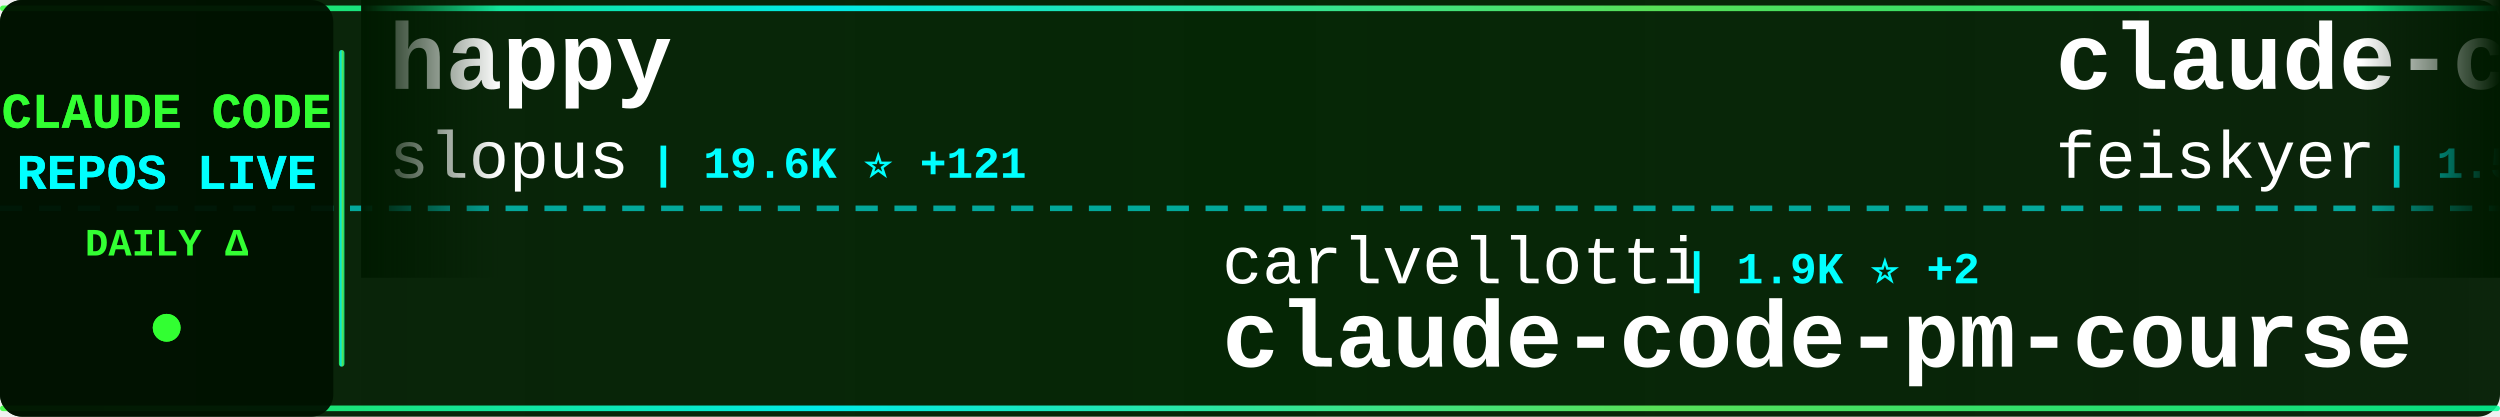
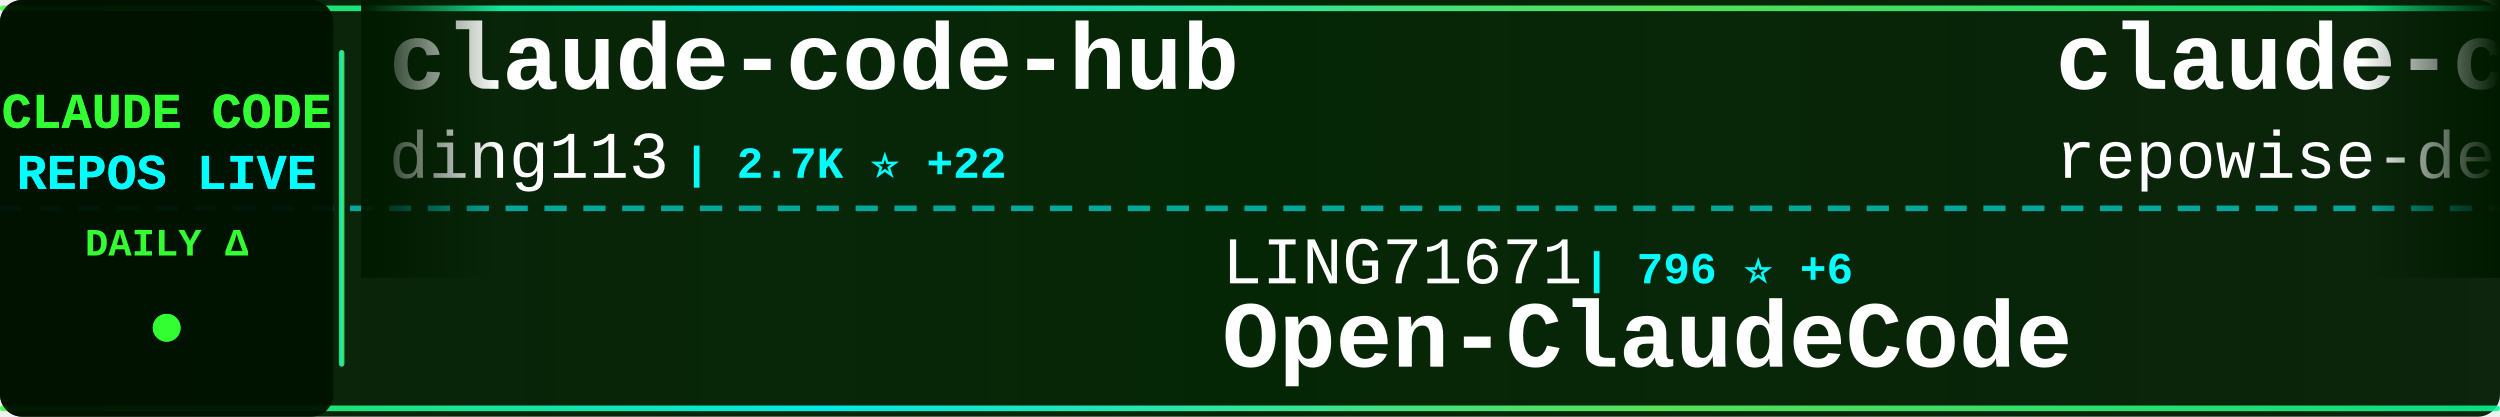
<svg xmlns="http://www.w3.org/2000/svg" width="900" height="150">
  <defs>
    <linearGradient id="tickerBg" x1="0%" y1="0%" x2="100%" y2="0%">
      <stop offset="0%" style="stop-color:#001a00;stop-opacity:0.95" />
      <stop offset="50%" style="stop-color:#002200;stop-opacity:0.98" />
      <stop offset="100%" style="stop-color:#001a00;stop-opacity:0.95" />
    </linearGradient>
    <linearGradient id="borderGrad" x1="0%" y1="0%" x2="100%" y2="0%">
      <stop offset="0%" style="stop-color:#33ff33;stop-opacity:0.85">
        <animate attributeName="stop-opacity" values="0.85;1;0.85" dur="2s" repeatCount="indefinite" />
      </stop>
      <stop offset="33%" style="stop-color:#00ffff;stop-opacity:0.9">
        <animate attributeName="stop-opacity" values="0.9;1;0.9" dur="2.2s" repeatCount="indefinite" />
      </stop>
      <stop offset="66%" style="stop-color:#66ff66;stop-opacity:0.85">
        <animate attributeName="stop-opacity" values="0.85;1;0.85" dur="1.8s" repeatCount="indefinite" />
      </stop>
      <stop offset="100%" style="stop-color:#00ff99;stop-opacity:0.85">
        <animate attributeName="stop-opacity" values="0.85;1;0.85" dur="2s" repeatCount="indefinite" />
      </stop>
    </linearGradient>
    <filter id="textGlow">
      <feGaussianBlur stdDeviation="0.1" result="coloredBlur" />
      <feMerge>
        <feMergeNode in="coloredBlur" />
        <feMergeNode in="SourceGraphic" />
      </feMerge>
    </filter>
    <filter id="metricGlow">
      <feGaussianBlur stdDeviation="0.2" result="coloredBlur" />
      <feMerge>
        <feMergeNode in="coloredBlur" />
        <feMergeNode in="SourceGraphic" />
      </feMerge>
    </filter>
    <linearGradient id="leftFade" x1="0%" y1="0%" x2="100%" y2="0%">
      <stop offset="0%" style="stop-color:#001a00;stop-opacity:1" />
      <stop offset="100%" style="stop-color:#001a00;stop-opacity:0" />
    </linearGradient>
    <linearGradient id="rightFade" x1="0%" y1="0%" x2="100%" y2="0%">
      <stop offset="0%" style="stop-color:#001a00;stop-opacity:0" />
      <stop offset="100%" style="stop-color:#001a00;stop-opacity:1" />
    </linearGradient>
  </defs>
  <rect width="900" height="150" fill="url(#tickerBg)" rx="8" />
  <rect x="0" y="2" width="900" height="2" fill="url(#borderGrad)" rx="1" />
  <rect x="0" y="146" width="900" height="2" fill="url(#borderGrad)" rx="1" />
  <line x1="0" y1="75" x2="900" y2="75" stroke="#00ffff" stroke-width="2" stroke-dasharray="8 6" opacity="0.6" />
  <rect x="0" y="0" width="120" height="150" fill="#001100" opacity="0.95" rx="8" />
  <text x="60" y="46" font-family="'Courier New', monospace" font-size="18" font-weight="bold" fill="#33ff33" text-anchor="middle" filter="url(#textGlow)">
    CLAUDE CODE
  </text>
  <text x="60" y="68" font-family="'Courier New', monospace" font-size="18" font-weight="bold" fill="#00ffff" text-anchor="middle" filter="url(#textGlow)">
    REPOS LIVE
  </text>
  <text x="60" y="92" font-family="'Courier New', monospace" font-size="14" font-weight="bold" fill="#33ff33" text-anchor="middle">
    DAILY Δ
  </text>
  <circle cx="60" cy="118" r="5" fill="#33ff33" filter="url(#metricGlow)">
    <animate attributeName="r" values="4;6;4" dur="1.5s" repeatCount="indefinite" />
    <animate attributeName="opacity" values="0.6;1;0.6" dur="1.5s" repeatCount="indefinite" />
  </circle>
  <rect x="122" y="18" width="2" height="114" fill="url(#borderGrad)" rx="1" />
  <clipPath id="tickerClip">
    <rect x="130" y="0" width="770" height="150" />
  </clipPath>
  <g clip-path="url(#tickerClip)">
    <g id="tickerItems">
      <animateTransform attributeName="transform" attributeType="XML" type="translate" from="0 0" to="-3000 0" dur="54s" repeatCount="indefinite" />
      <g transform="translate(0, 0)">
-         <text x="140" y="32" font-family="'Courier New', monospace" font-size="34" font-weight="bold" fill="#ffffff">happy</text>
-         <text x="140" y="64" font-family="'Courier New', monospace" font-size="24" font-weight="normal" fill="#ffffff" opacity="1.0">slopus</text>
-         <text x="234" y="64" font-family="'Courier New', monospace" font-size="16" font-weight="bold" fill="#00ffff"> | 19.6K ⭐ +121</text>
+         <text x="140" y="32" font-family="'Courier New', monospace" font-size="34" font-weight="bold" fill="#ffffff">claude-code-hub</text>
+         <text x="140" y="64" font-family="'Courier New', monospace" font-size="24" font-weight="normal" fill="#ffffff" opacity="1.0">ding113</text>
+         <text x="246" y="64" font-family="'Courier New', monospace" font-size="16" font-weight="bold" fill="#00ffff"> | 2.7K ⭐ +22</text>
      </g>
      <g transform="translate(300, 0)">
-         <text x="140" y="102" font-family="'Courier New', monospace" font-size="24" font-weight="normal" fill="#ffffff" opacity="1.0">carlvellotti</text>
-         <text x="306" y="102" font-family="'Courier New', monospace" font-size="16" font-weight="bold" fill="#00ffff"> | 1.9K ⭐ +2</text>
-         <text x="140" y="132" font-family="'Courier New', monospace" font-size="34" font-weight="bold" fill="#ffffff">claude-code-pm-course</text>
+         <text x="140" y="102" font-family="'Courier New', monospace" font-size="24" font-weight="normal" fill="#ffffff" opacity="1.0">LING71671</text>
+         <text x="270" y="102" font-family="'Courier New', monospace" font-size="16" font-weight="bold" fill="#00ffff"> | 796 ⭐ +6</text>
+         <text x="140" y="132" font-family="'Courier New', monospace" font-size="34" font-weight="bold" fill="#ffffff">Open-ClaudeCode</text>
      </g>
      <g transform="translate(600, 0)">
-         <text x="140" y="32" font-family="'Courier New', monospace" font-size="34" font-weight="bold" fill="#ffffff">claude-code-settings</text>
-         <text x="140" y="64" font-family="'Courier New', monospace" font-size="24" font-weight="normal" fill="#ffffff" opacity="1.0">feiskyer</text>
-         <text x="258" y="64" font-family="'Courier New', monospace" font-size="16" font-weight="bold" fill="#00ffff"> | 1.5K ⭐ +2</text>
+         <text x="140" y="32" font-family="'Courier New', monospace" font-size="34" font-weight="bold" fill="#ffffff">claude-code-prompts</text>
+         <text x="140" y="64" font-family="'Courier New', monospace" font-size="24" font-weight="normal" fill="#ffffff" opacity="1.0">repowise-dev</text>
+         <text x="306" y="64" font-family="'Courier New', monospace" font-size="16" font-weight="bold" fill="#00ffff"> | 983 ⭐ +2</text>
      </g>
      <g transform="translate(900, 0)">
-         <text x="140" y="102" font-family="'Courier New', monospace" font-size="24" font-weight="normal" fill="#ffffff" opacity="1.0">Windy3f3f3f3f</text>
-         <text x="318" y="102" font-family="'Courier New', monospace" font-size="16" font-weight="bold" fill="#00ffff"> | 1.1K ⭐ +10</text>
-         <text x="140" y="132" font-family="'Courier New', monospace" font-size="34" font-weight="bold" fill="#ffffff">claude-code-from-scratch</text>
+         <text x="140" y="102" font-family="'Courier New', monospace" font-size="24" font-weight="normal" fill="#ffffff" opacity="1.0">hangsman</text>
+         <text x="258" y="102" font-family="'Courier New', monospace" font-size="16" font-weight="bold" fill="#00ffff"> | 764 ⭐ +2</text>
+         <text x="140" y="132" font-family="'Courier New', monospace" font-size="34" font-weight="bold" fill="#ffffff">claude-code-source</text>
      </g>
      <g transform="translate(1200, 0)">
-         <text x="140" y="32" font-family="'Courier New', monospace" font-size="34" font-weight="bold" fill="#ffffff">claude-code-source-code</text>
-         <text x="140" y="64" font-family="'Courier New', monospace" font-size="24" font-weight="normal" fill="#ffffff" opacity="1.0">777genius</text>
-         <text x="270" y="64" font-family="'Courier New', monospace" font-size="16" font-weight="bold" fill="#00ffff"> | 903 ⭐ +1</text>
+         <text x="140" y="32" font-family="'Courier New', monospace" font-size="34" font-weight="bold" fill="#ffffff">claude-code-cli</text>
+         <text x="140" y="64" font-family="'Courier New', monospace" font-size="24" font-weight="normal" fill="#ffffff" opacity="1.0">huangserva</text>
+         <text x="282" y="64" font-family="'Courier New', monospace" font-size="16" font-weight="bold" fill="#00ffff"> | 568 ⭐ +1</text>
      </g>
      <g transform="translate(1500, 0)">
-         <text x="140" y="102" font-family="'Courier New', monospace" font-size="24" font-weight="normal" fill="#ffffff" opacity="1.0">anthropics</text>
-         <text x="282" y="102" font-family="'Courier New', monospace" font-size="16" font-weight="bold" fill="#00ffff"> | 18.3K ⭐ +107</text>
-         <text x="140" y="132" font-family="'Courier New', monospace" font-size="34" font-weight="bold" fill="#ffffff">claude-plugins-official</text>
+         <text x="140" y="102" font-family="'Courier New', monospace" font-size="24" font-weight="normal" fill="#ffffff" opacity="1.0">edmund-io</text>
+         <text x="270" y="102" font-family="'Courier New', monospace" font-size="16" font-weight="bold" fill="#00ffff"> | 1.4K ⭐ +2</text>
+         <text x="140" y="132" font-family="'Courier New', monospace" font-size="34" font-weight="bold" fill="#ffffff">edmunds-claude-code</text>
      </g>
      <g transform="translate(1800, 0)">
-         <text x="140" y="32" font-family="'Courier New', monospace" font-size="34" font-weight="bold" fill="#ffffff">claude-code-infrastructu...</text>
-         <text x="140" y="64" font-family="'Courier New', monospace" font-size="24" font-weight="normal" fill="#ffffff" opacity="1.0">diet103</text>
-         <text x="246" y="64" font-family="'Courier New', monospace" font-size="16" font-weight="bold" fill="#00ffff"> | 9.6K ⭐ +7</text>
+         <text x="140" y="32" font-family="'Courier New', monospace" font-size="34" font-weight="bold" fill="#ffffff">claude-code</text>
+         <text x="140" y="64" font-family="'Courier New', monospace" font-size="24" font-weight="normal" fill="#ffffff" opacity="1.0">Onewon</text>
+         <text x="234" y="64" font-family="'Courier New', monospace" font-size="16" font-weight="bold" fill="#00ffff"> | 179 ⭐</text>
      </g>
      <g transform="translate(2100, 0)">
-         <text x="140" y="102" font-family="'Courier New', monospace" font-size="24" font-weight="normal" fill="#ffffff" opacity="1.0">alirezarezvani</text>
-         <text x="330" y="102" font-family="'Courier New', monospace" font-size="16" font-weight="bold" fill="#00ffff"> | 13.3K ⭐ +129</text>
-         <text x="140" y="132" font-family="'Courier New', monospace" font-size="34" font-weight="bold" fill="#ffffff">claude-skills</text>
+         <text x="140" y="102" font-family="'Courier New', monospace" font-size="24" font-weight="normal" fill="#ffffff" opacity="1.0">ponponon</text>
+         <text x="258" y="102" font-family="'Courier New', monospace" font-size="16" font-weight="bold" fill="#00ffff"> | 2.2K ⭐ +4</text>
+         <text x="140" y="132" font-family="'Courier New', monospace" font-size="34" font-weight="bold" fill="#ffffff">claude_code_src</text>
      </g>
      <g transform="translate(2400, 0)">
-         <text x="140" y="32" font-family="'Courier New', monospace" font-size="34" font-weight="bold" fill="#ffffff">claude-code</text>
-         <text x="140" y="64" font-family="'Courier New', monospace" font-size="24" font-weight="normal" fill="#ffffff" opacity="1.0">lowcortisolprogrammer</text>
-         <text x="414" y="64" font-family="'Courier New', monospace" font-size="16" font-weight="bold" fill="#00ffff"> | 173 ⭐</text>
+         <text x="140" y="32" font-family="'Courier New', monospace" font-size="34" font-weight="bold" fill="#ffffff">oh-my-claudecode</text>
+         <text x="140" y="64" font-family="'Courier New', monospace" font-size="24" font-weight="normal" fill="#ffffff" opacity="1.0">Yeachan-Heo</text>
+         <text x="294" y="64" font-family="'Courier New', monospace" font-size="16" font-weight="bold" fill="#00ffff"> | 32.1K ⭐ +151</text>
      </g>
      <g transform="translate(2700, 0)">
-         <text x="140" y="102" font-family="'Courier New', monospace" font-size="24" font-weight="normal" fill="#ffffff" opacity="1.0">codeaashu</text>
-         <text x="270" y="102" font-family="'Courier New', monospace" font-size="16" font-weight="bold" fill="#00ffff"> | 2.4K ⭐ +13</text>
-         <text x="140" y="132" font-family="'Courier New', monospace" font-size="34" font-weight="bold" fill="#ffffff">claude-code</text>
+         <text x="140" y="102" font-family="'Courier New', monospace" font-size="24" font-weight="normal" fill="#ffffff" opacity="1.0">pedrohcgs</text>
+         <text x="270" y="102" font-family="'Courier New', monospace" font-size="16" font-weight="bold" fill="#00ffff"> | 1.0K ⭐ +13</text>
+         <text x="140" y="132" font-family="'Courier New', monospace" font-size="34" font-weight="bold" fill="#ffffff">claude-code-my-workflow</text>
      </g>
      <g transform="translate(3000, 0)">
-         <text x="140" y="32" font-family="'Courier New', monospace" font-size="34" font-weight="bold" fill="#ffffff">happy</text>
-         <text x="140" y="64" font-family="'Courier New', monospace" font-size="24" font-weight="normal" fill="#ffffff" opacity="1.0">slopus</text>
-         <text x="234" y="64" font-family="'Courier New', monospace" font-size="16" font-weight="bold" fill="#00ffff"> | 19.6K ⭐ +121</text>
+         <text x="140" y="32" font-family="'Courier New', monospace" font-size="34" font-weight="bold" fill="#ffffff">claude-code-hub</text>
+         <text x="140" y="64" font-family="'Courier New', monospace" font-size="24" font-weight="normal" fill="#ffffff" opacity="1.0">ding113</text>
+         <text x="246" y="64" font-family="'Courier New', monospace" font-size="16" font-weight="bold" fill="#00ffff"> | 2.7K ⭐ +22</text>
      </g>
      <g transform="translate(3300, 0)">
-         <text x="140" y="102" font-family="'Courier New', monospace" font-size="24" font-weight="normal" fill="#ffffff" opacity="1.0">carlvellotti</text>
-         <text x="306" y="102" font-family="'Courier New', monospace" font-size="16" font-weight="bold" fill="#00ffff"> | 1.9K ⭐ +2</text>
-         <text x="140" y="132" font-family="'Courier New', monospace" font-size="34" font-weight="bold" fill="#ffffff">claude-code-pm-course</text>
+         <text x="140" y="102" font-family="'Courier New', monospace" font-size="24" font-weight="normal" fill="#ffffff" opacity="1.0">LING71671</text>
+         <text x="270" y="102" font-family="'Courier New', monospace" font-size="16" font-weight="bold" fill="#00ffff"> | 796 ⭐ +6</text>
+         <text x="140" y="132" font-family="'Courier New', monospace" font-size="34" font-weight="bold" fill="#ffffff">Open-ClaudeCode</text>
      </g>
      <g transform="translate(3600, 0)">
-         <text x="140" y="32" font-family="'Courier New', monospace" font-size="34" font-weight="bold" fill="#ffffff">claude-code-settings</text>
-         <text x="140" y="64" font-family="'Courier New', monospace" font-size="24" font-weight="normal" fill="#ffffff" opacity="1.0">feiskyer</text>
-         <text x="258" y="64" font-family="'Courier New', monospace" font-size="16" font-weight="bold" fill="#00ffff"> | 1.5K ⭐ +2</text>
+         <text x="140" y="32" font-family="'Courier New', monospace" font-size="34" font-weight="bold" fill="#ffffff">claude-code-prompts</text>
+         <text x="140" y="64" font-family="'Courier New', monospace" font-size="24" font-weight="normal" fill="#ffffff" opacity="1.0">repowise-dev</text>
+         <text x="306" y="64" font-family="'Courier New', monospace" font-size="16" font-weight="bold" fill="#00ffff"> | 983 ⭐ +2</text>
      </g>
      <g transform="translate(3900, 0)">
-         <text x="140" y="102" font-family="'Courier New', monospace" font-size="24" font-weight="normal" fill="#ffffff" opacity="1.0">Windy3f3f3f3f</text>
-         <text x="318" y="102" font-family="'Courier New', monospace" font-size="16" font-weight="bold" fill="#00ffff"> | 1.1K ⭐ +10</text>
-         <text x="140" y="132" font-family="'Courier New', monospace" font-size="34" font-weight="bold" fill="#ffffff">claude-code-from-scratch</text>
+         <text x="140" y="102" font-family="'Courier New', monospace" font-size="24" font-weight="normal" fill="#ffffff" opacity="1.0">hangsman</text>
+         <text x="258" y="102" font-family="'Courier New', monospace" font-size="16" font-weight="bold" fill="#00ffff"> | 764 ⭐ +2</text>
+         <text x="140" y="132" font-family="'Courier New', monospace" font-size="34" font-weight="bold" fill="#ffffff">claude-code-source</text>
      </g>
    </g>
  </g>
  <rect x="130" y="0" width="50" height="100" fill="url(#leftFade)" />
  <rect x="850" y="0" width="50" height="100" fill="url(#rightFade)" />
</svg>
